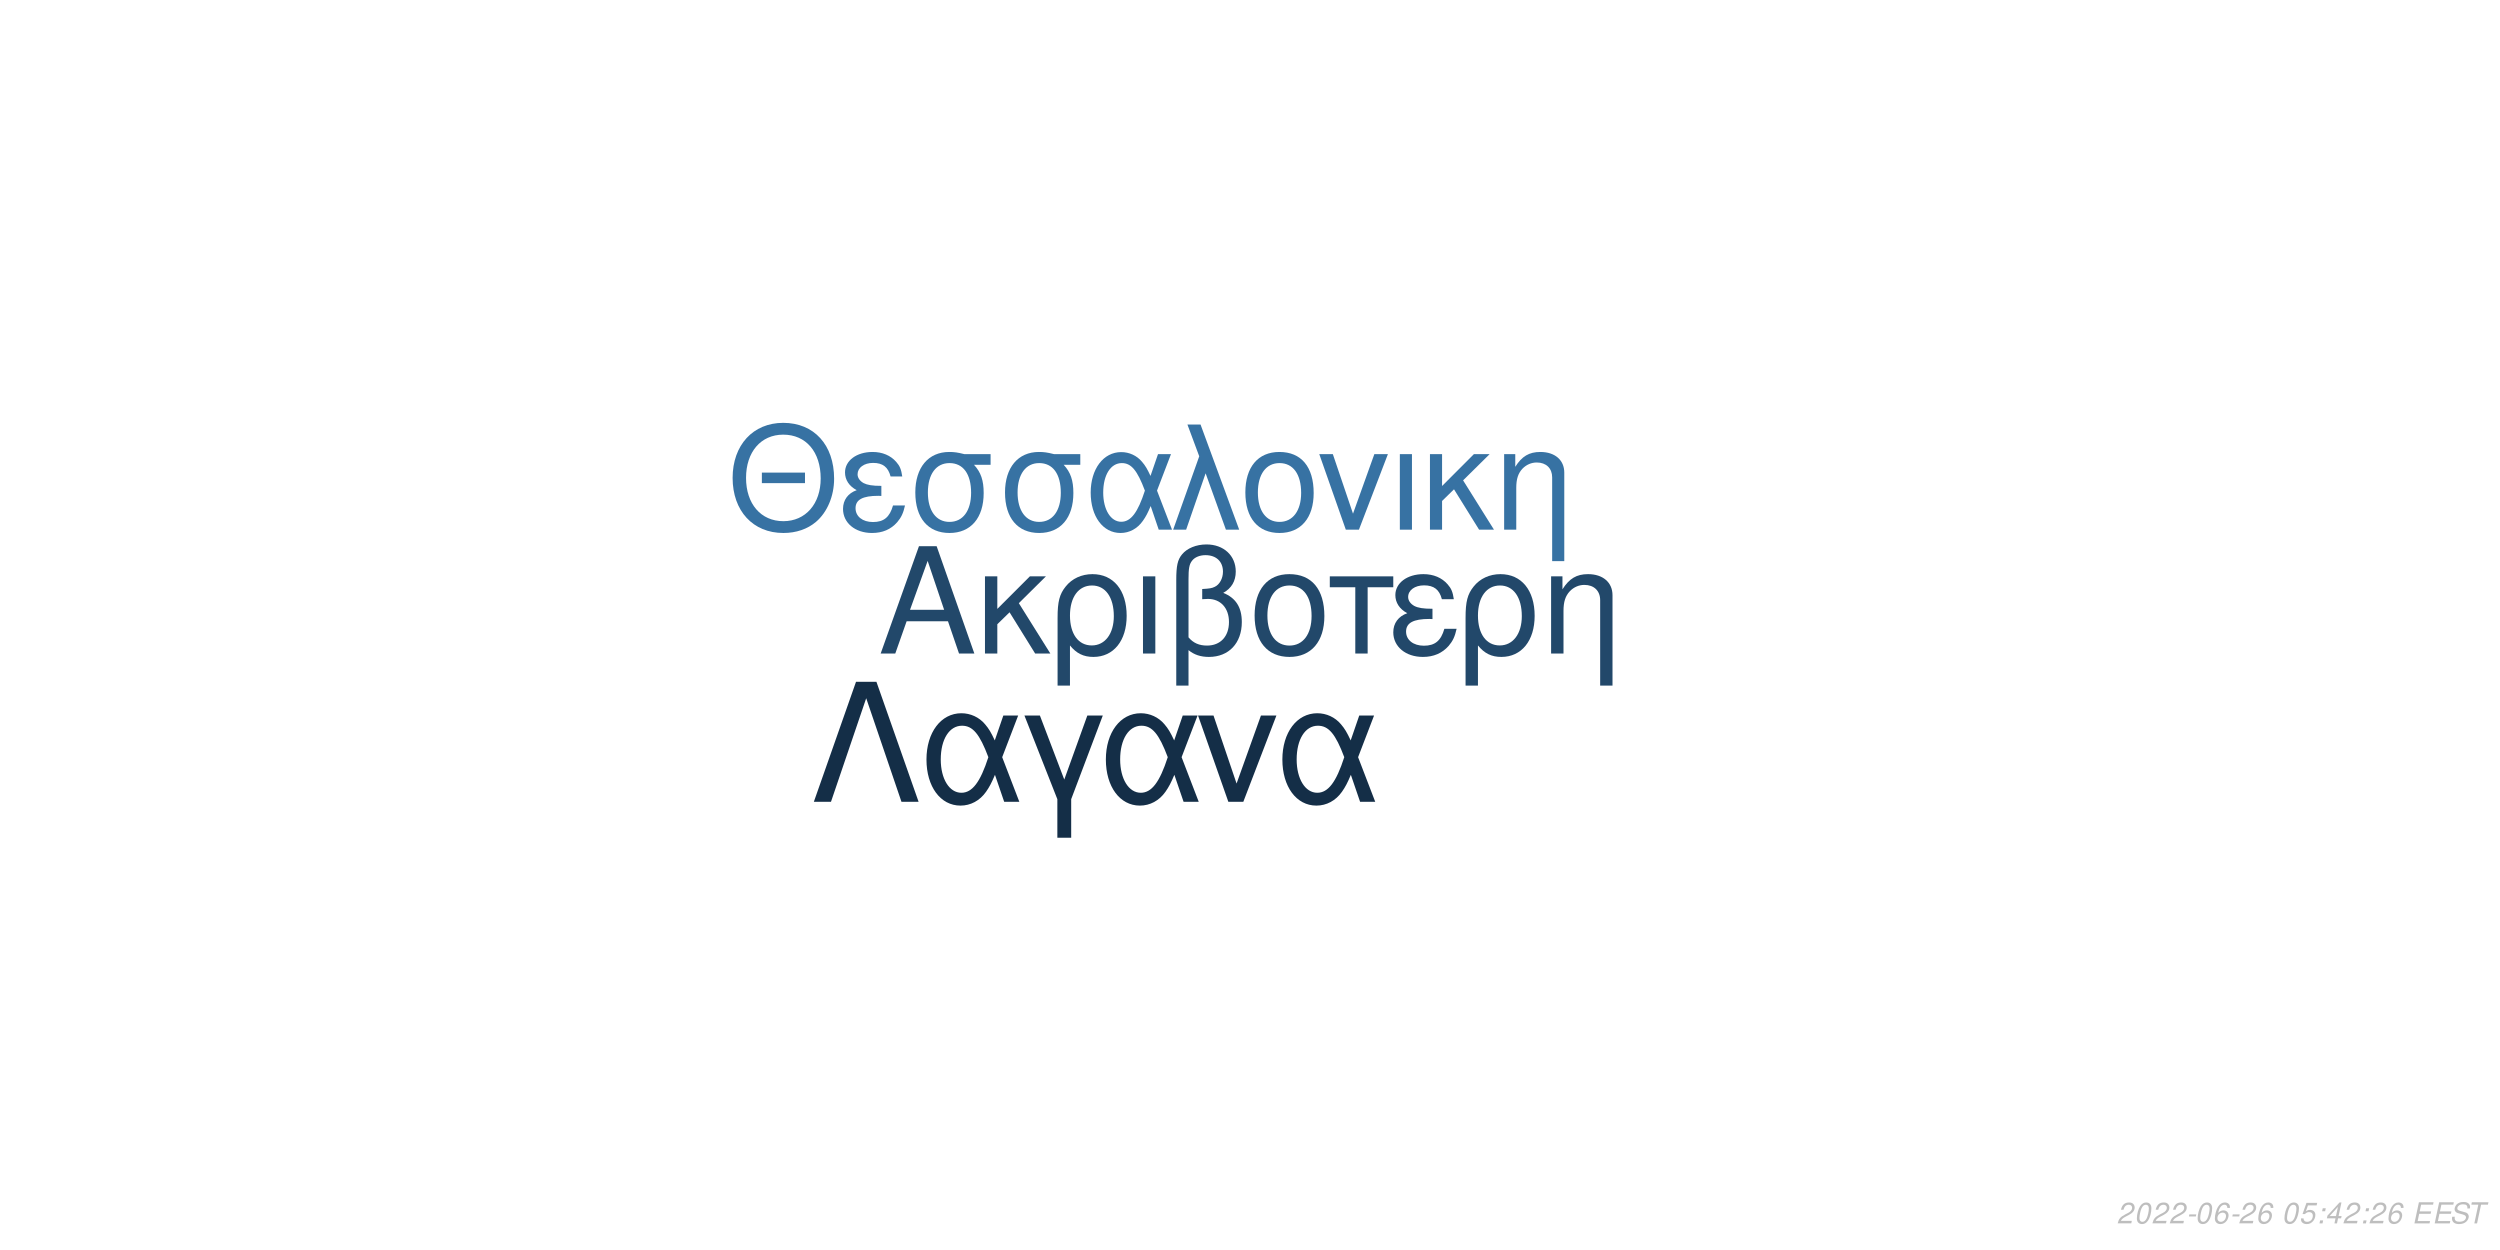
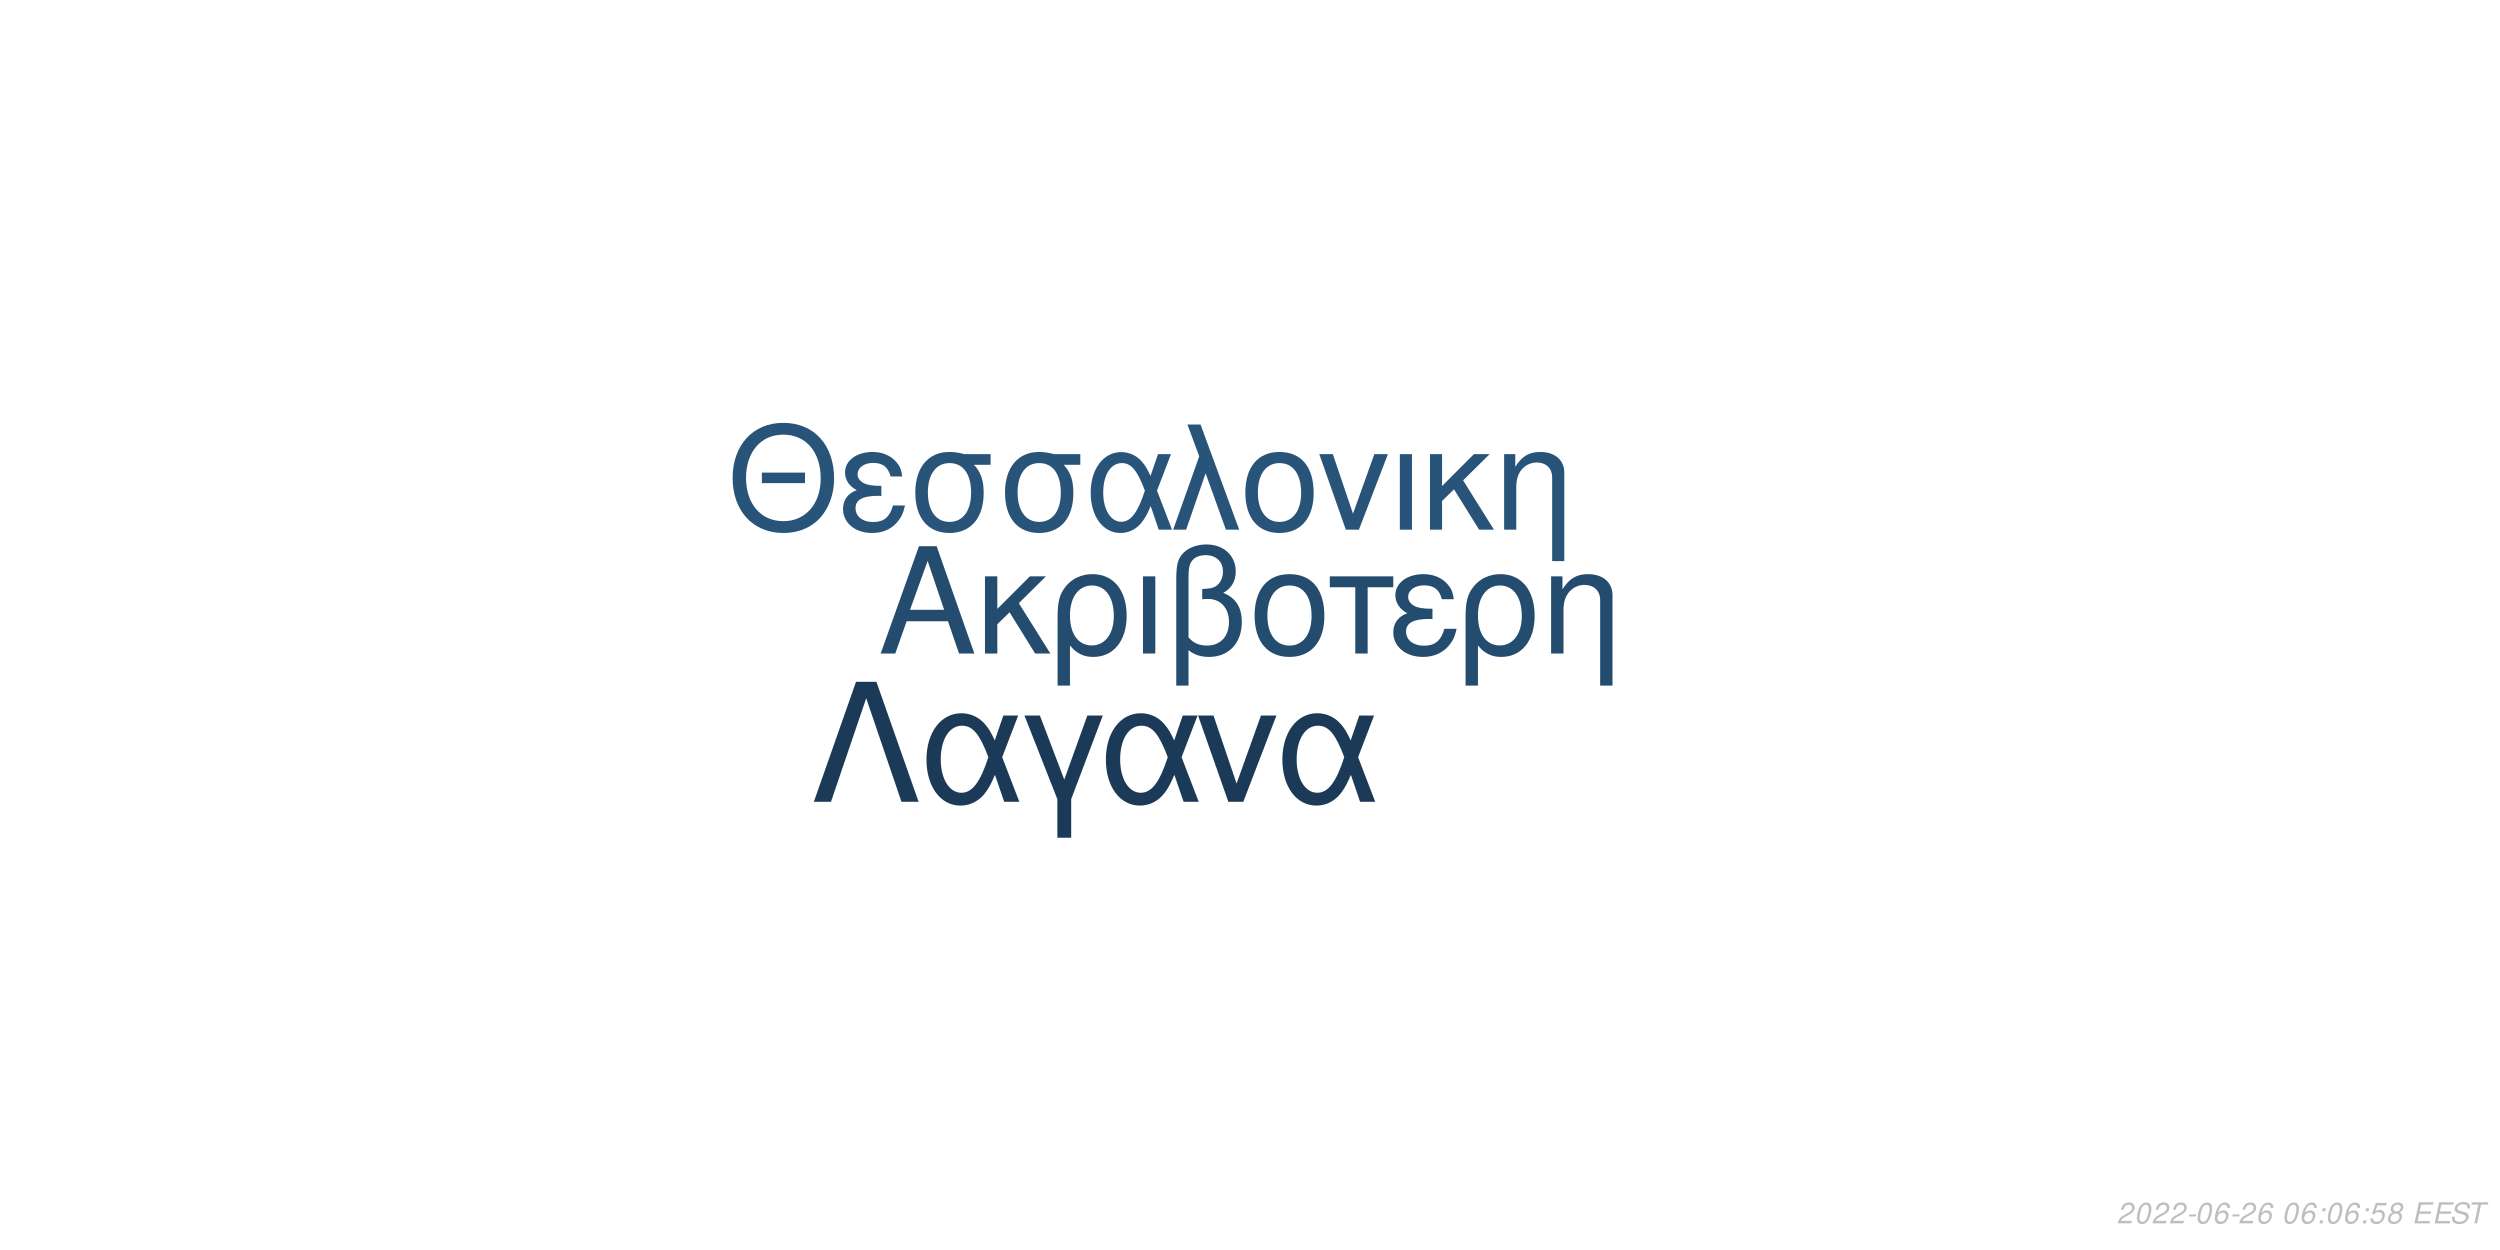
<svg xmlns="http://www.w3.org/2000/svg" xmlns:xlink="http://www.w3.org/1999/xlink" width="864pt" height="432pt" viewBox="0 0 864 432" version="1.1">
  <defs>
    <g>
      <symbol overflow="visible" id="glyph0-0">
        <path style="stroke:none;" d="" />
      </symbol>
      <symbol overflow="visible" id="glyph0-1">
        <path style="stroke:none;" d="M 24.125 -11.141 L 27.938 0 L 33.234 0 L 20.203 -37.094 L 14.094 -37.094 L 0.859 0 L 5.906 0 L 9.828 -11.141 Z M 22.797 -15.109 L 11 -15.109 L 17.094 -32.016 Z M 22.797 -15.109 " />
      </symbol>
      <symbol overflow="visible" id="glyph0-2">
        <path style="stroke:none;" d="M 7.172 -15.422 L 7.172 -26.672 L 2.906 -26.672 L 2.906 0 L 7.172 0 L 7.172 -10.125 L 11.406 -14.25 L 20.25 0 L 25.5 0 L 14.609 -17.406 L 23.969 -26.672 L 18.422 -26.672 Z M 7.172 -15.422 " />
      </symbol>
      <symbol overflow="visible" id="glyph0-3">
        <path style="stroke:none;" d="M 3 11.094 L 7.281 11.094 L 7.281 -2.797 C 9.516 -0.047 11.953 1.172 15.375 1.172 C 22.344 1.172 26.875 -4.422 26.875 -13.031 C 26.875 -21.891 22.297 -27.438 15.062 -27.438 C 11.297 -27.438 7.984 -25.906 5.797 -23.156 C 3.672 -20.516 3 -17.969 3 -12.359 Z M 14.906 -23.516 C 19.547 -23.516 22.438 -19.438 22.438 -12.922 C 22.438 -6.812 19.391 -2.797 14.812 -2.797 C 10.172 -2.797 7.281 -6.766 7.281 -13.125 C 7.281 -19.484 10.234 -23.516 14.906 -23.516 Z M 14.906 -23.516 " />
      </symbol>
      <symbol overflow="visible" id="glyph0-4">
        <path style="stroke:none;" d="M 3.516 0 L 7.781 0 L 7.781 -26.672 L 3.516 -26.672 Z M 3.516 0 " />
      </symbol>
      <symbol overflow="visible" id="glyph0-5">
        <path style="stroke:none;" d="M 4.016 11.094 L 8.25 11.094 L 8.25 -1.172 C 10.172 0.406 12.422 1.172 15.312 1.172 C 22.188 1.172 26.672 -3.609 26.672 -10.891 C 26.672 -15.984 24.578 -19.234 20.25 -20.969 C 23.109 -22.547 24.578 -25.031 24.578 -28.344 C 24.578 -33.844 20.406 -37.703 14.453 -37.703 C 10.938 -37.703 7.734 -36.391 6 -34.25 C 4.484 -32.422 4.016 -30.328 4.016 -25.391 Z M 8.25 -25.656 C 8.25 -29.359 8.5 -30.844 9.469 -32.062 C 10.375 -33.281 12.156 -34 14.094 -34 C 17.812 -34 20.156 -31.812 20.156 -28.297 C 20.156 -25.953 18.984 -23.812 17.297 -23.047 C 16.281 -22.547 15.469 -22.438 12.984 -22.297 L 12.984 -18.781 C 13.734 -18.828 14.344 -18.875 14.969 -18.875 C 19.344 -18.875 22.234 -15.719 22.234 -10.891 C 22.234 -5.906 19.281 -2.75 14.656 -2.75 C 11.953 -2.75 9.922 -3.609 8.25 -5.594 Z M 8.25 -25.656 " />
      </symbol>
      <symbol overflow="visible" id="glyph0-6">
        <path style="stroke:none;" d="M 14.094 -27.438 C 6.562 -27.438 2.094 -22.094 2.094 -13.125 C 2.094 -4.125 6.562 1.172 14.141 1.172 C 21.672 1.172 26.203 -4.172 26.203 -12.922 C 26.203 -22.188 21.828 -27.438 14.094 -27.438 Z M 14.141 -23.516 C 18.938 -23.516 21.781 -19.594 21.781 -12.984 C 21.781 -6.672 18.828 -2.75 14.141 -2.75 C 9.422 -2.75 6.516 -6.672 6.516 -13.125 C 6.516 -19.594 9.422 -23.516 14.141 -23.516 Z M 14.141 -23.516 " />
      </symbol>
      <symbol overflow="visible" id="glyph0-7">
        <path style="stroke:none;" d="M 7.891 0 L 12.156 0 L 12.156 -22.906 L 21.016 -22.906 L 21.016 -26.672 L -0.922 -26.672 L -0.922 -22.906 L 7.891 -22.906 Z M 7.891 0 " />
      </symbol>
      <symbol overflow="visible" id="glyph0-8">
        <path style="stroke:none;" d="M 14.562 -15.469 C 11.344 -15.469 9.562 -15.781 8.297 -16.438 C 6.922 -17.203 6.156 -18.328 6.156 -19.547 C 6.156 -21.891 8.453 -23.562 11.656 -23.562 C 15.062 -23.562 16.953 -22.094 17.812 -18.781 L 21.938 -18.781 C 21.578 -21.266 21.062 -22.5 19.797 -23.922 C 17.812 -26.203 14.906 -27.438 11.453 -27.438 C 5.797 -27.438 1.734 -24.375 1.734 -20.203 C 1.734 -17.609 3.156 -15.375 5.859 -13.938 C 2.797 -12.875 1.016 -10.484 1.016 -7.328 C 1.016 -2.391 5.297 1.172 11.25 1.172 C 14.969 1.172 17.906 -0.109 20.156 -2.641 C 21.578 -4.328 22.297 -5.797 22.906 -8.547 L 18.672 -8.547 C 17.5 -4.422 15.422 -2.703 11.609 -2.703 C 7.938 -2.703 5.438 -4.688 5.438 -7.578 C 5.438 -10.578 7.938 -11.953 13.484 -11.953 C 13.641 -11.953 14.094 -11.953 14.562 -11.906 Z M 14.562 -15.469 " />
      </symbol>
      <symbol overflow="visible" id="glyph0-9">
        <path style="stroke:none;" d="M 3.562 -26.672 L 3.562 0 L 7.844 0 L 7.844 -14.703 C 7.844 -17.906 8.5 -19.891 10.031 -21.531 C 11.406 -22.953 13.188 -23.719 15.062 -23.719 C 18.375 -23.719 20.516 -21.672 20.516 -18.469 L 20.516 11.094 L 24.781 11.094 L 24.781 -20.156 C 24.781 -24.578 21.469 -27.438 16.328 -27.438 C 12.359 -27.438 9.828 -25.906 7.484 -22.188 L 7.484 -26.672 Z M 3.562 -26.672 " />
      </symbol>
      <symbol overflow="visible" id="glyph1-0">
        <path style="stroke:none;" d="" />
      </symbol>
      <symbol overflow="visible" id="glyph1-1">
        <path style="stroke:none;" d="M 26.859 -19.734 L 11.953 -19.734 L 11.953 -16.094 L 26.859 -16.094 Z M 19.328 -36.922 C 8.922 -36.922 1.844 -29.25 1.844 -17.891 C 1.844 -6.484 8.875 1.141 19.391 1.141 C 23.812 1.141 27.703 -0.203 30.641 -2.688 C 34.578 -6.031 36.922 -11.656 36.922 -17.594 C 36.922 -29.297 30 -36.922 19.328 -36.922 Z M 19.328 -32.844 C 27.203 -32.844 32.281 -26.906 32.281 -17.688 C 32.281 -8.922 27.062 -2.938 19.391 -2.938 C 11.609 -2.938 6.484 -8.922 6.484 -17.891 C 6.484 -26.859 11.609 -32.844 19.328 -32.844 Z M 19.328 -32.844 " />
      </symbol>
      <symbol overflow="visible" id="glyph1-2">
        <path style="stroke:none;" d="M 14.25 -15.141 C 11.109 -15.141 9.375 -15.453 8.125 -16.094 C 6.781 -16.844 6.031 -17.938 6.031 -19.141 C 6.031 -21.422 8.266 -23.078 11.406 -23.078 C 14.75 -23.078 16.594 -21.625 17.438 -18.391 L 21.469 -18.391 C 21.125 -20.828 20.625 -22.031 19.391 -23.422 C 17.438 -25.656 14.594 -26.859 11.219 -26.859 C 5.688 -26.859 1.688 -23.875 1.688 -19.781 C 1.688 -17.234 3.094 -15.047 5.734 -13.656 C 2.734 -12.609 1 -10.266 1 -7.172 C 1 -2.344 5.188 1.141 11.016 1.141 C 14.656 1.141 17.547 -0.094 19.734 -2.594 C 21.125 -4.234 21.828 -5.688 22.422 -8.375 L 18.281 -8.375 C 17.141 -4.328 15.094 -2.641 11.359 -2.641 C 7.766 -2.641 5.328 -4.578 5.328 -7.422 C 5.328 -10.359 7.766 -11.703 13.203 -11.703 C 13.359 -11.703 13.797 -11.703 14.25 -11.656 Z M 14.25 -15.141 " />
      </symbol>
      <symbol overflow="visible" id="glyph1-3">
        <path style="stroke:none;" d="M 29 -26.109 L 19.938 -26.109 C 17.594 -26.703 16.438 -26.859 14.703 -26.859 C 7.469 -26.859 2.984 -21.469 2.984 -12.859 C 2.984 -4.031 7.375 1.141 14.797 1.141 C 22.172 1.141 26.609 -4.078 26.609 -12.656 C 26.609 -17.047 25.656 -19.828 23.266 -22.422 L 29 -22.422 Z M 14.797 -23.016 C 19.531 -23.016 22.266 -19.234 22.266 -12.75 C 22.266 -6.531 19.438 -2.688 14.797 -2.688 C 10.172 -2.688 7.328 -6.531 7.328 -12.859 C 7.328 -19.188 10.172 -23.016 14.797 -23.016 Z M 14.797 -23.016 " />
      </symbol>
      <symbol overflow="visible" id="glyph1-4">
        <path style="stroke:none;" d="M 29.344 -26.109 L 24.859 -26.109 L 22.266 -18.578 C 21.125 -21.031 20.484 -22.125 19.328 -23.469 C 17.547 -25.609 14.906 -26.812 12.156 -26.812 C 5.984 -26.812 1.594 -20.984 1.594 -12.812 C 1.594 -4.578 5.828 1.141 11.906 1.141 C 14.953 1.141 17.734 -0.344 19.625 -3.047 C 20.672 -4.531 21.281 -5.688 22.328 -8.172 L 25.109 0 L 29.703 0 L 24.516 -13.5 Z M 20.328 -13.5 C 17.891 -5.922 15.453 -2.734 12.156 -2.734 C 8.516 -2.734 5.922 -6.922 5.922 -12.812 C 5.922 -18.938 8.516 -23.016 12.359 -23.016 C 15.594 -23.016 17.688 -20.531 20.328 -13.5 Z M 20.328 -13.5 " />
      </symbol>
      <symbol overflow="visible" id="glyph1-5">
        <path style="stroke:none;" d="M 1.094 0 L 5.578 0 L 12.312 -19.484 L 19.328 0 L 23.922 0 L 10.562 -36.328 L 6.031 -36.328 L 10.109 -25.359 Z M 1.094 0 " />
      </symbol>
      <symbol overflow="visible" id="glyph1-6">
        <path style="stroke:none;" d="M 13.797 -26.859 C 6.422 -26.859 2.047 -21.625 2.047 -12.859 C 2.047 -4.031 6.422 1.141 13.859 1.141 C 21.234 1.141 25.656 -4.078 25.656 -12.656 C 25.656 -21.719 21.375 -26.859 13.797 -26.859 Z M 13.859 -23.016 C 18.531 -23.016 21.328 -19.188 21.328 -12.703 C 21.328 -6.531 18.438 -2.688 13.859 -2.688 C 9.219 -2.688 6.375 -6.531 6.375 -12.859 C 6.375 -19.188 9.219 -23.016 13.859 -23.016 Z M 13.859 -23.016 " />
      </symbol>
      <symbol overflow="visible" id="glyph1-7">
        <path style="stroke:none;" d="M 14.297 0 L 24.312 -26.109 L 19.625 -26.109 L 12.25 -5.531 L 5.281 -26.109 L 0.594 -26.109 L 9.766 0 Z M 14.297 0 " />
      </symbol>
      <symbol overflow="visible" id="glyph1-8">
        <path style="stroke:none;" d="M 3.438 0 L 7.625 0 L 7.625 -26.109 L 3.438 -26.109 Z M 3.438 0 " />
      </symbol>
      <symbol overflow="visible" id="glyph1-9">
        <path style="stroke:none;" d="M 7.031 -15.094 L 7.031 -26.109 L 2.844 -26.109 L 2.844 0 L 7.031 0 L 7.031 -9.922 L 11.156 -13.953 L 19.828 0 L 24.969 0 L 14.297 -17.047 L 23.469 -26.109 L 18.031 -26.109 Z M 7.031 -15.094 " />
      </symbol>
      <symbol overflow="visible" id="glyph1-10">
        <path style="stroke:none;" d="M 3.484 -26.109 L 3.484 0 L 7.672 0 L 7.672 -14.406 C 7.672 -17.547 8.328 -19.484 9.812 -21.078 C 11.156 -22.469 12.906 -23.219 14.75 -23.219 C 17.984 -23.219 20.078 -21.234 20.078 -18.094 L 20.078 10.859 L 24.266 10.859 L 24.266 -19.734 C 24.266 -24.062 21.031 -26.859 16 -26.859 C 12.109 -26.859 9.609 -25.359 7.328 -21.719 L 7.328 -26.109 Z M 3.484 -26.109 " />
      </symbol>
      <symbol overflow="visible" id="glyph2-0">
        <path style="stroke:none;" d="" />
      </symbol>
      <symbol overflow="visible" id="glyph2-1">
        <path style="stroke:none;" d="M 22.531 -41.484 L 15.484 -41.484 L 0.906 0 L 6.828 0 L 19 -35.797 L 31.188 0 L 37.109 0 Z M 22.531 -41.484 " />
      </symbol>
      <symbol overflow="visible" id="glyph2-2">
        <path style="stroke:none;" d="M 33.516 -29.812 L 28.391 -29.812 L 25.438 -21.219 C 24.125 -24.016 23.391 -25.266 22.078 -26.797 C 20.031 -29.25 17.016 -30.609 13.891 -30.609 C 6.828 -30.609 1.828 -23.953 1.828 -14.625 C 1.828 -5.234 6.656 1.312 13.594 1.312 C 17.078 1.312 20.266 -0.391 22.422 -3.469 C 23.609 -5.172 24.297 -6.484 25.5 -9.328 L 28.688 0 L 33.922 0 L 28 -15.422 Z M 23.219 -15.422 C 20.422 -6.766 17.641 -3.125 13.891 -3.125 C 9.734 -3.125 6.766 -7.906 6.766 -14.625 C 6.766 -21.625 9.734 -26.297 14.109 -26.297 C 17.812 -26.297 20.203 -23.453 23.219 -15.422 Z M 23.219 -15.422 " />
      </symbol>
      <symbol overflow="visible" id="glyph2-3">
        <path style="stroke:none;" d="M 12.062 12.406 L 16.844 12.406 L 16.844 -0.906 L 27.766 -29.812 L 22.422 -29.812 L 14.453 -7.688 L 6.031 -29.812 L 0.688 -29.812 L 12.062 -0.906 Z M 12.062 12.406 " />
      </symbol>
      <symbol overflow="visible" id="glyph2-4">
        <path style="stroke:none;" d="M 16.328 0 L 27.766 -29.812 L 22.422 -29.812 L 14 -6.312 L 6.031 -29.812 L 0.688 -29.812 L 11.156 0 Z M 16.328 0 " />
      </symbol>
      <symbol overflow="visible" id="glyph3-0">
        <path style="stroke:none;" d="" />
      </symbol>
      <symbol overflow="visible" id="glyph3-1">
        <path style="stroke:none;" d="M 5.234 -0.875 L 1.469 -0.875 C 1.641 -1.375 2.203 -1.891 3.109 -2.344 L 4.234 -2.938 C 5.562 -3.625 6.219 -4.469 6.219 -5.484 C 6.219 -5.938 6.062 -6.359 5.797 -6.656 C 5.469 -7.047 4.984 -7.234 4.312 -7.234 C 2.766 -7.234 1.891 -6.453 1.484 -4.734 L 2.375 -4.734 C 2.484 -5.188 2.609 -5.484 2.797 -5.75 C 3.094 -6.203 3.609 -6.453 4.188 -6.453 C 4.891 -6.453 5.344 -6.031 5.344 -5.375 C 5.344 -4.703 4.859 -4.094 4.016 -3.656 L 2.984 -3.125 C 1.234 -2.188 0.797 -1.656 0.344 -0.016 L 5.047 -0.016 Z M 5.234 -0.875 " />
      </symbol>
      <symbol overflow="visible" id="glyph3-2">
        <path style="stroke:none;" d="M 4.203 -7.234 C 3.375 -7.234 2.688 -6.812 2.125 -5.984 C 1.484 -5.047 0.984 -3.188 0.984 -1.734 C 0.984 -1.109 1.172 -0.562 1.484 -0.266 C 1.797 0.047 2.281 0.234 2.766 0.234 C 3.625 0.234 4.281 -0.156 4.859 -1.016 C 5.516 -1.953 6 -3.797 6 -5.266 C 6 -6.5 5.328 -7.234 4.203 -7.234 Z M 4.094 -6.453 C 4.734 -6.453 5.125 -5.984 5.125 -5.156 C 5.125 -4.203 4.781 -2.625 4.406 -1.812 C 3.984 -0.938 3.516 -0.547 2.875 -0.547 C 2.25 -0.547 1.875 -1.031 1.875 -1.828 C 1.875 -2.797 2.203 -4.344 2.594 -5.203 C 2.984 -6.047 3.453 -6.453 4.094 -6.453 Z M 4.094 -6.453 " />
      </symbol>
      <symbol overflow="visible" id="glyph3-3">
        <path style="stroke:none;" d="M 3.516 -3.125 L 1.125 -3.125 L 0.969 -2.406 L 3.359 -2.406 Z M 3.516 -3.125 " />
      </symbol>
      <symbol overflow="visible" id="glyph3-4">
        <path style="stroke:none;" d="M 6.125 -5.344 L 6.141 -5.625 C 6.141 -6.609 5.453 -7.234 4.391 -7.234 C 3.438 -7.234 2.641 -6.719 2.016 -5.703 C 1.422 -4.781 0.938 -2.953 0.938 -1.688 C 0.938 -0.516 1.688 0.234 2.859 0.234 C 3.703 0.234 4.438 -0.156 5 -0.875 C 5.406 -1.422 5.672 -2.156 5.672 -2.766 C 5.672 -3.812 4.969 -4.5 3.906 -4.5 C 3.234 -4.5 2.672 -4.234 2.094 -3.625 C 2.406 -5.375 3.234 -6.453 4.25 -6.453 C 4.703 -6.453 5.062 -6.234 5.172 -5.844 C 5.203 -5.719 5.234 -5.578 5.25 -5.344 Z M 3.656 -3.734 C 4.344 -3.734 4.797 -3.281 4.797 -2.625 C 4.797 -1.469 3.984 -0.547 2.984 -0.547 C 2.297 -0.547 1.812 -1.047 1.812 -1.766 C 1.812 -2.859 2.625 -3.734 3.656 -3.734 Z M 3.656 -3.734 " />
      </symbol>
      <symbol overflow="visible" id="glyph3-5">
        <path style="stroke:none;" d="" />
      </symbol>
      <symbol overflow="visible" id="glyph3-6">
+         <path style="stroke:none;" d="M 2.359 -1.031 L 1.312 -1.031 L 1.094 0 L 2.141 0 Z M 3.266 -5.234 L 2.219 -5.234 L 2 -4.203 L 3.047 -4.203 Z M 3.266 -5.234 " />
+       </symbol>
+       <symbol overflow="visible" id="glyph3-7">
        <path style="stroke:none;" d="M 6.297 -7.094 L 2.594 -7.094 L 1.234 -3.234 L 2.047 -3.234 C 2.656 -3.766 2.938 -3.906 3.531 -3.906 C 4.328 -3.906 4.797 -3.453 4.797 -2.688 C 4.797 -1.438 3.969 -0.547 2.828 -0.547 C 2.031 -0.547 1.609 -0.938 1.578 -1.734 L 0.703 -1.734 L 0.703 -1.516 C 0.703 -0.938 0.844 -0.547 1.188 -0.266 C 1.562 0.062 2.078 0.234 2.703 0.234 C 3.656 0.234 4.391 -0.156 4.984 -0.922 C 5.422 -1.5 5.672 -2.234 5.672 -2.953 C 5.672 -4 4.938 -4.672 3.812 -4.672 C 3.328 -4.672 2.906 -4.547 2.406 -4.234 L 3.109 -6.219 L 6.109 -6.219 Z M 6.297 -7.094 " />
      </symbol>
-       <symbol overflow="visible" id="glyph3-7">
-         <path style="stroke:none;" d="M 2.359 -1.031 L 1.312 -1.031 L 1.094 0 L 2.141 0 Z M 3.266 -5.234 L 2.219 -5.234 L 2 -4.203 L 3.047 -4.203 Z M 3.266 -5.234 " />
-       </symbol>
      <symbol overflow="visible" id="glyph3-8">
-         <path style="stroke:none;" d="M 3.625 -1.75 L 3.266 0 L 4.141 0 L 4.516 -1.75 L 5.562 -1.75 L 5.734 -2.531 L 4.688 -2.531 L 5.688 -7.234 L 5.016 -7.234 L 0.844 -2.672 L 0.641 -1.75 Z M 3.797 -2.531 L 1.594 -2.531 L 4.469 -5.703 Z M 3.797 -2.531 " />
+         <path style="stroke:none;" d="M 4.766 -3.797 C 5.078 -3.969 5.234 -4.078 5.438 -4.234 C 5.812 -4.594 6.062 -5.172 6.062 -5.734 C 6.062 -6.625 5.344 -7.234 4.266 -7.234 C 2.812 -7.234 1.703 -6.219 1.703 -4.875 C 1.703 -4.406 1.875 -4.125 2.359 -3.812 C 1.297 -3.312 0.75 -2.516 0.75 -1.469 C 0.75 -0.438 1.547 0.234 2.812 0.234 C 3.656 0.234 4.359 -0.094 4.938 -0.734 C 5.359 -1.234 5.609 -1.859 5.609 -2.438 C 5.609 -3.047 5.312 -3.516 4.766 -3.797 Z M 4.109 -6.453 C 4.797 -6.453 5.188 -6.125 5.188 -5.578 C 5.188 -5.266 5.062 -4.922 4.859 -4.672 C 4.562 -4.312 4.188 -4.156 3.656 -4.156 C 2.984 -4.156 2.594 -4.453 2.594 -4.984 C 2.594 -5.859 3.203 -6.453 4.109 -6.453 Z M 3.453 -3.406 C 4.234 -3.406 4.734 -2.984 4.734 -2.312 C 4.734 -1.312 3.922 -0.547 2.875 -0.547 C 2.125 -0.547 1.625 -0.969 1.625 -1.625 C 1.625 -2.609 2.438 -3.406 3.453 -3.406 Z M 3.453 -3.406 " />
      </symbol>
      <symbol overflow="visible" id="glyph3-9">
        <path style="stroke:none;" d="M 2.547 -3.312 L 6.5 -3.312 L 6.688 -4.141 L 2.719 -4.141 L 3.219 -6.469 L 7.344 -6.469 L 7.516 -7.297 L 2.453 -7.297 L 0.906 0 L 6.125 0 L 6.297 -0.812 L 2.016 -0.812 Z M 2.547 -3.312 " />
      </symbol>
      <symbol overflow="visible" id="glyph3-10">
        <path style="stroke:none;" d="M 7.062 -5.156 C 7.125 -5.438 7.141 -5.562 7.141 -5.703 C 7.141 -6.156 6.938 -6.594 6.594 -6.891 C 6.188 -7.25 5.656 -7.406 4.875 -7.406 C 3.844 -7.406 3.047 -7.125 2.5 -6.562 C 2.094 -6.141 1.781 -5.438 1.781 -4.922 C 1.781 -4.297 2.219 -3.766 2.891 -3.562 L 4.594 -3.094 C 5.406 -2.859 5.734 -2.578 5.734 -2.094 C 5.734 -1.781 5.547 -1.406 5.266 -1.141 C 4.844 -0.766 4.266 -0.578 3.453 -0.578 C 2.328 -0.578 1.812 -0.984 1.812 -1.906 C 1.812 -2.047 1.812 -2.125 1.844 -2.312 L 0.984 -2.312 C 0.906 -2.062 0.891 -1.906 0.891 -1.688 C 0.891 -0.484 1.797 0.234 3.297 0.234 C 4.359 0.234 5.234 -0.062 5.812 -0.609 C 6.344 -1.078 6.688 -1.797 6.688 -2.375 C 6.688 -2.641 6.609 -2.906 6.453 -3.156 C 6.234 -3.5 5.938 -3.703 5.469 -3.828 L 3.75 -4.312 C 2.984 -4.547 2.734 -4.734 2.734 -5.188 C 2.734 -5.547 2.875 -5.844 3.188 -6.109 C 3.547 -6.438 4.031 -6.594 4.703 -6.594 C 5.266 -6.594 5.688 -6.484 5.906 -6.297 C 6.094 -6.125 6.219 -5.797 6.219 -5.516 C 6.219 -5.422 6.203 -5.344 6.188 -5.156 Z M 7.062 -5.156 " />
      </symbol>
      <symbol overflow="visible" id="glyph3-11">
        <path style="stroke:none;" d="M 4.938 -6.469 L 7.312 -6.469 L 7.484 -7.297 L 1.75 -7.297 L 1.578 -6.469 L 3.984 -6.469 L 2.609 0 L 3.547 0 Z M 4.938 -6.469 " />
      </symbol>
    </g>
  </defs>
  <g id="surface1">
    <rect x="0" y="0" width="864" height="432" style="fill:rgb(100%,100%,100%);fill-opacity:1;stroke:none;" />
-     <g style="fill:rgb(13.333%,28.235%,41.569%);fill-opacity:1;">
+     <g style="fill:rgb(14.118%,29.804%,43.529%);fill-opacity:1;">
      <use xlink:href="#glyph0-1" x="303.5" y="225.861" />
      <use xlink:href="#glyph0-2" x="337.5" y="225.861" />
      <use xlink:href="#glyph0-3" x="362.5" y="225.861" />
      <use xlink:href="#glyph0-4" x="391.5" y="225.861" />
      <use xlink:href="#glyph0-5" x="402.5" y="225.861" />
      <use xlink:href="#glyph0-6" x="431.5" y="225.861" />
      <use xlink:href="#glyph0-7" x="460.5" y="225.861" />
      <use xlink:href="#glyph0-8" x="480.5" y="225.861" />
      <use xlink:href="#glyph0-3" x="503.5" y="225.861" />
      <use xlink:href="#glyph0-9" x="532.5" y="225.861" />
    </g>
-     <g style="fill:rgb(21.569%,44.706%,63.922%);fill-opacity:1;">
+     <g style="fill:rgb(15.686%,32.941%,47.843%);fill-opacity:1;">
      <use xlink:href="#glyph1-1" x="251.348" y="183.058" />
      <use xlink:href="#glyph1-2" x="290.348" y="183.058" />
      <use xlink:href="#glyph1-3" x="313.348" y="183.058" />
      <use xlink:href="#glyph1-3" x="344.348" y="183.058" />
      <use xlink:href="#glyph1-4" x="375.348" y="183.058" />
      <use xlink:href="#glyph1-5" x="404.348" y="183.058" />
      <use xlink:href="#glyph1-6" x="428.348" y="183.058" />
      <use xlink:href="#glyph1-7" x="455.348" y="183.058" />
      <use xlink:href="#glyph1-8" x="480.348" y="183.058" />
      <use xlink:href="#glyph1-9" x="491.348" y="183.058" />
      <use xlink:href="#glyph1-10" x="516.348" y="183.058" />
    </g>
-     <g style="fill:rgb(7.843%,18.039%,27.843%);fill-opacity:1;">
+     <g style="fill:rgb(10.588%,22.745%,34.51%);fill-opacity:1;">
      <use xlink:href="#glyph2-1" x="280.359" y="277.105" />
      <use xlink:href="#glyph2-2" x="318.359" y="277.105" />
      <use xlink:href="#glyph2-3" x="353.359" y="277.105" />
      <use xlink:href="#glyph2-2" x="380.359" y="277.105" />
      <use xlink:href="#glyph2-4" x="413.359" y="277.105" />
      <use xlink:href="#glyph2-2" x="441.359" y="277.105" />
    </g>
    <g style="fill:rgb(74.51%,74.51%,74.51%);fill-opacity:1;">
      <use xlink:href="#glyph3-1" x="731.52" y="422.81" />
      <use xlink:href="#glyph3-2" x="737.52" y="422.81" />
      <use xlink:href="#glyph3-1" x="743.52" y="422.81" />
      <use xlink:href="#glyph3-1" x="749.52" y="422.81" />
      <use xlink:href="#glyph3-3" x="755.52" y="422.81" />
      <use xlink:href="#glyph3-2" x="758.52" y="422.81" />
      <use xlink:href="#glyph3-4" x="764.52" y="422.81" />
      <use xlink:href="#glyph3-3" x="770.52" y="422.81" />
      <use xlink:href="#glyph3-1" x="773.52" y="422.81" />
      <use xlink:href="#glyph3-4" x="779.52" y="422.81" />
      <use xlink:href="#glyph3-5" x="785.52" y="422.81" />
      <use xlink:href="#glyph3-2" x="788.52" y="422.81" />
-       <use xlink:href="#glyph3-6" x="794.52" y="422.81" />
-       <use xlink:href="#glyph3-7" x="800.52" y="422.81" />
-       <use xlink:href="#glyph3-8" x="803.52" y="422.81" />
-       <use xlink:href="#glyph3-1" x="809.52" y="422.81" />
-       <use xlink:href="#glyph3-7" x="815.52" y="422.81" />
-       <use xlink:href="#glyph3-1" x="818.52" y="422.81" />
-       <use xlink:href="#glyph3-4" x="824.52" y="422.81" />
+       <use xlink:href="#glyph3-4" x="794.52" y="422.81" />
+       <use xlink:href="#glyph3-6" x="800.52" y="422.81" />
+       <use xlink:href="#glyph3-2" x="803.52" y="422.81" />
+       <use xlink:href="#glyph3-4" x="809.52" y="422.81" />
+       <use xlink:href="#glyph3-6" x="815.52" y="422.81" />
+       <use xlink:href="#glyph3-7" x="818.52" y="422.81" />
+       <use xlink:href="#glyph3-8" x="824.52" y="422.81" />
      <use xlink:href="#glyph3-5" x="830.52" y="422.81" />
      <use xlink:href="#glyph3-9" x="833.52" y="422.81" />
      <use xlink:href="#glyph3-9" x="840.52" y="422.81" />
      <use xlink:href="#glyph3-10" x="846.52" y="422.81" />
      <use xlink:href="#glyph3-11" x="852.52" y="422.81" />
    </g>
  </g>
</svg>
